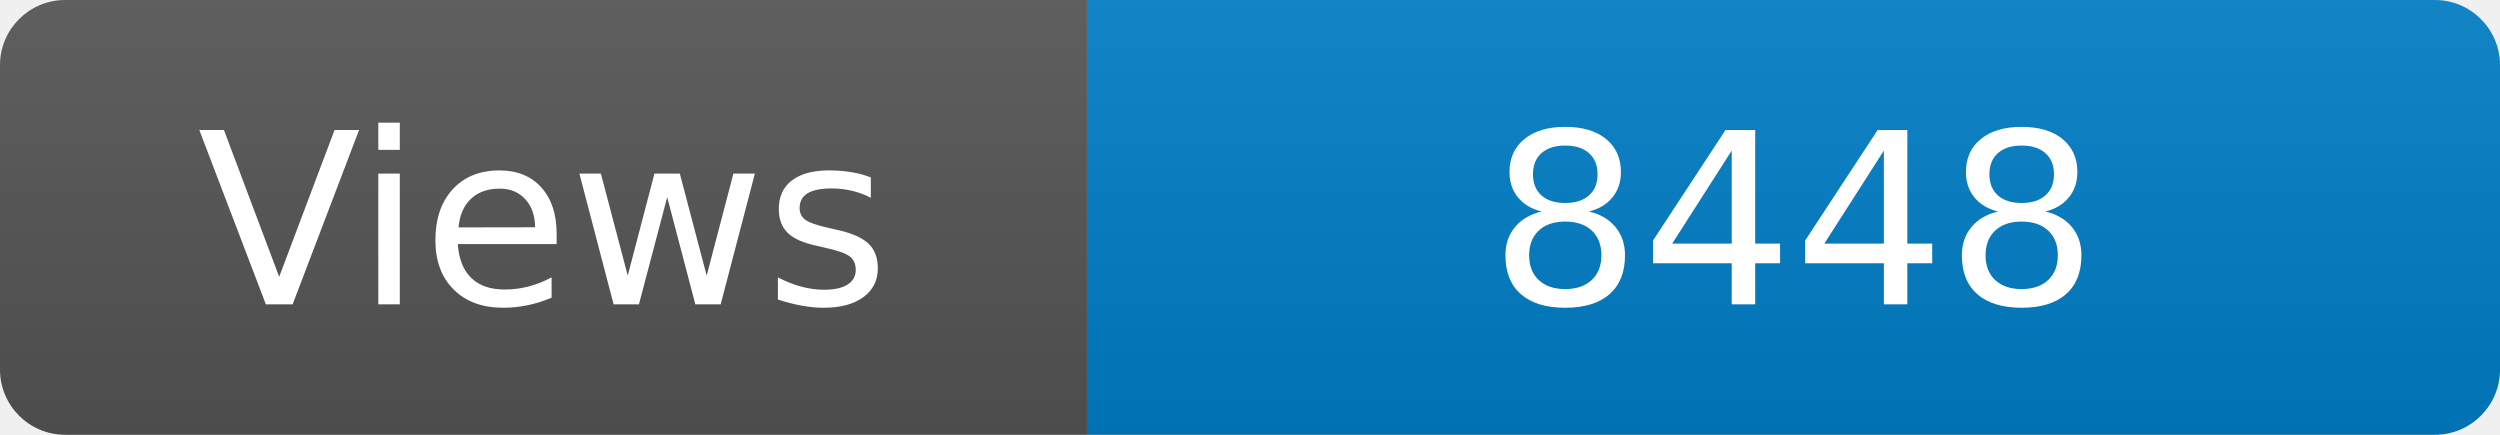
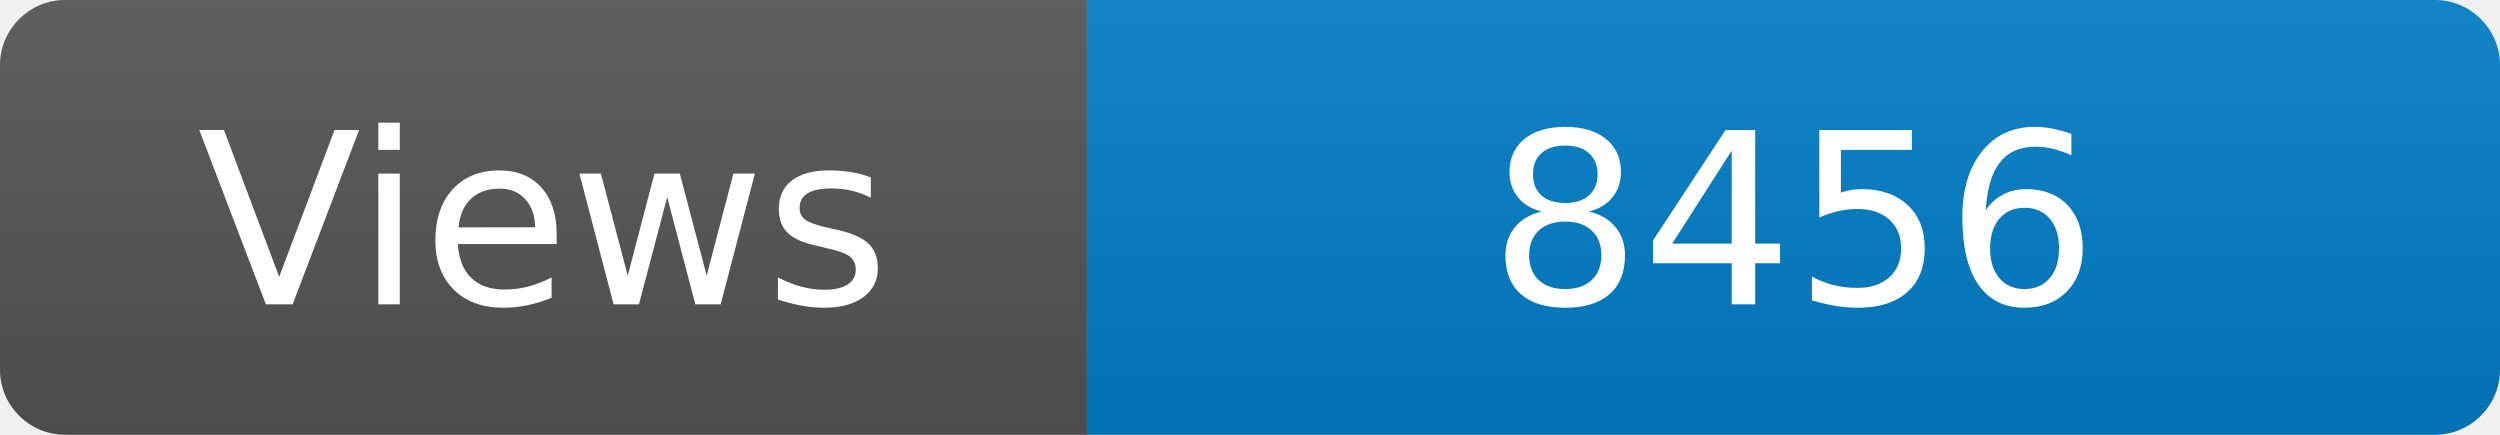
<svg xmlns="http://www.w3.org/2000/svg" width="115" height="20" role="img" aria-label="Maintained?: yes">
  <linearGradient id="s" x2="0" y2="100%">
    <stop offset="0" stop-color="#bbb" stop-opacity=".1" />
    <stop offset="1" stop-opacity=".1" />
  </linearGradient>
  <clipPath id="r">
    <rect width="115" height="20" rx="3" fill="#fff" />
  </clipPath>
  <g clip-path="url(#r)">
    <rect width="50" height="20" fill="#555" />
    <rect x="50" width="160" height="20" fill="#007ec6" />
    <rect width="115" height="20" fill="url(#s)" />
  </g>
  <g fill="#fff" text-anchor="middle" font-family="Verdana,Geneva,DejaVu Sans,sans-serif" font-size="110">
    <text x="250" y="140" transform="scale(.1)" fill="#fff">Views</text>
-     <text x="825" y="140" transform="scale(.1)" fill="#fff">8448</text>
+     <text x="825" y="140" transform="scale(.1)" fill="#fff">8456</text>
  </g>
</svg>
